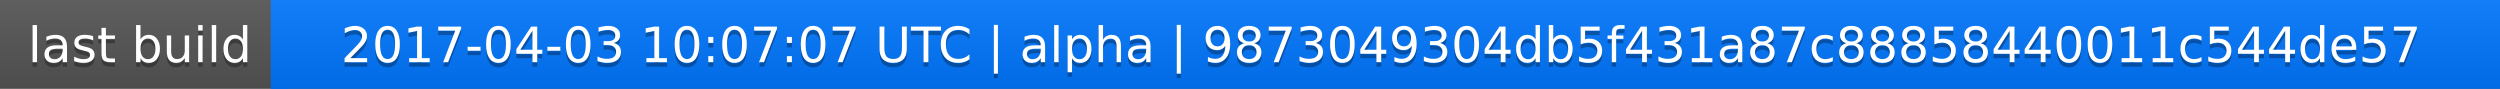
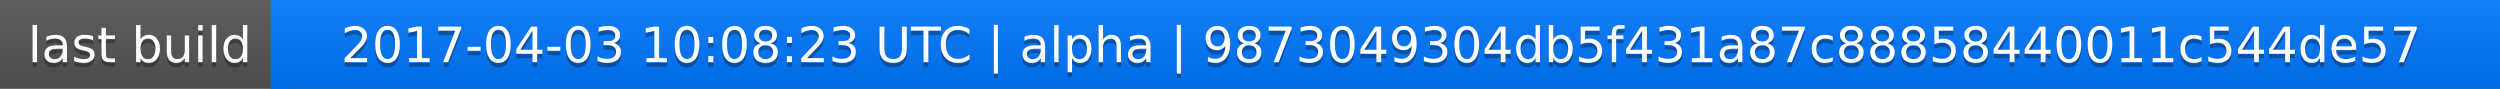
<svg xmlns="http://www.w3.org/2000/svg" width="563" height="20">
  <linearGradient id="a" x2="0" y2="100%">
    <stop offset="0" stop-color="#bbb" stop-opacity=".1" />
    <stop offset="1" stop-opacity=".1" />
  </linearGradient>
  <rect rx="0" width="563" height="20" fill="#555" />
  <rect rx="0" x="61" width="502" height="20" fill="#07f" />
  <path fill="#07f" d="M61 0h4v20h-4z" />
  <rect rx="0" width="563" height="20" fill="url(#a)" />
  <g fill="#fff" text-anchor="middle" font-family="DejaVu Sans,Verdana,Geneva,sans-serif" font-size="11">
    <text x="31.5" y="15" fill="#010101" fill-opacity=".3">last build</text>
    <text x="31.5" y="14">last build</text>
-     <text x="311" y="15" fill="#010101" fill-opacity=".3">2017-04-03 10:07:07 UTC | alpha | 9873049304db5f431a87c88858440011c544de57</text>
-     <text x="311" y="14">2017-04-03 10:07:07 UTC | alpha | 9873049304db5f431a87c88858440011c544de57</text>
+     <text x="311" y="15" fill="#010101" fill-opacity=".3">2017-04-03 10:08:23 UTC | alpha | 9873049304db5f431a87c88858440011c544de57</text>
+     <text x="311" y="14">2017-04-03 10:08:23 UTC | alpha | 9873049304db5f431a87c88858440011c544de57</text>
  </g>
</svg>
